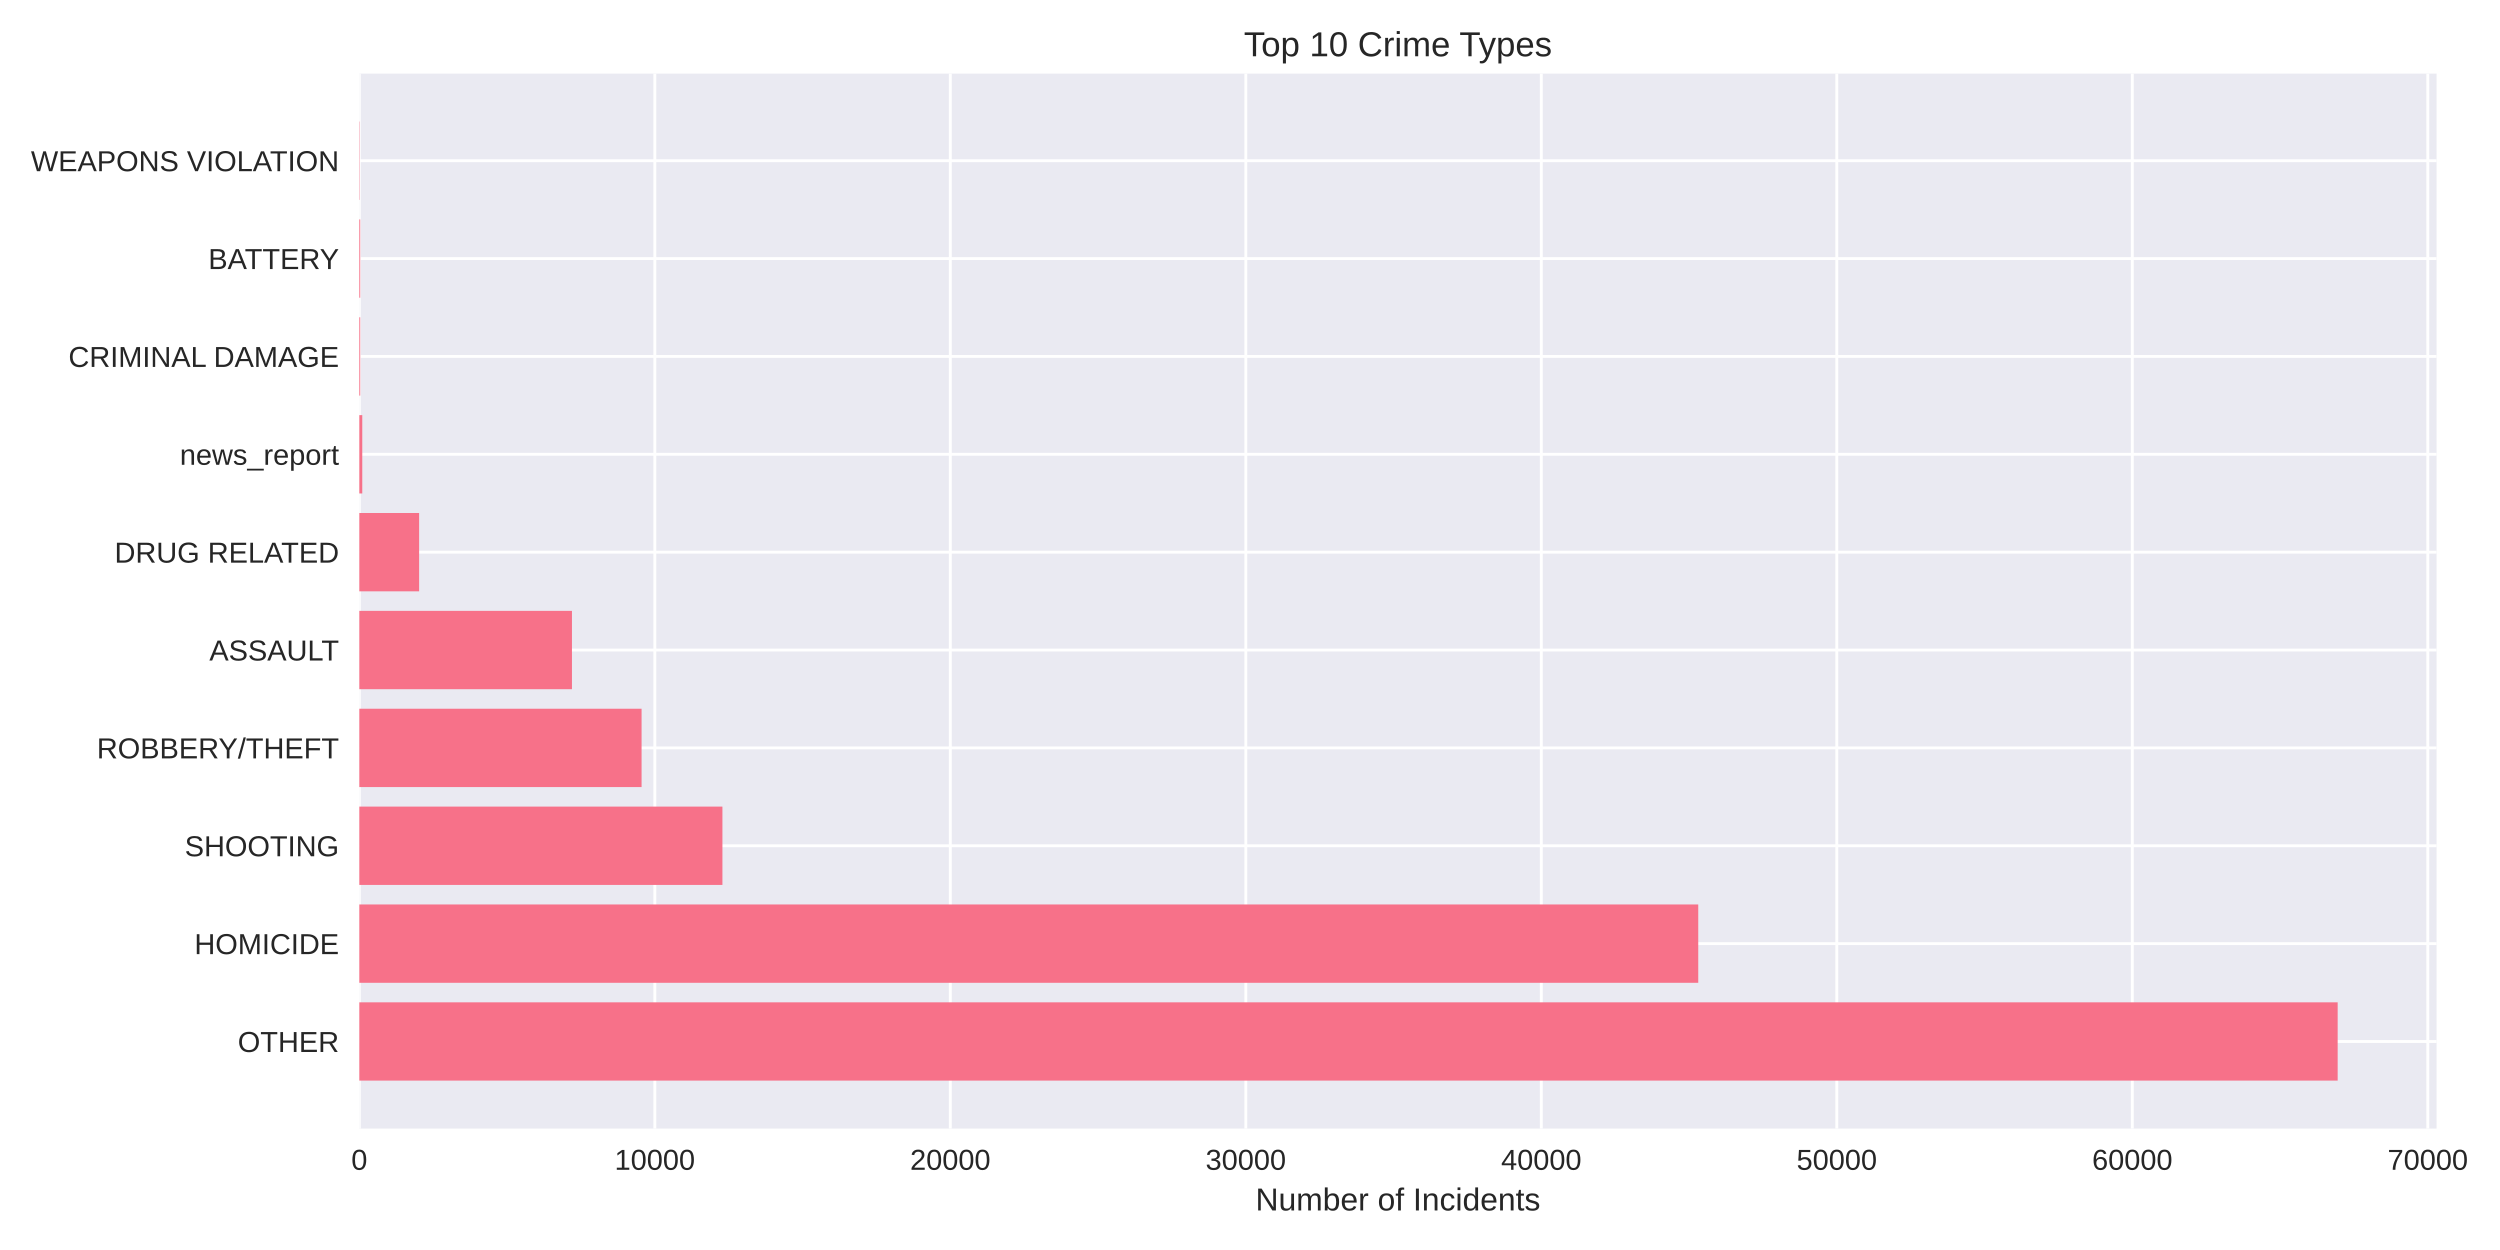
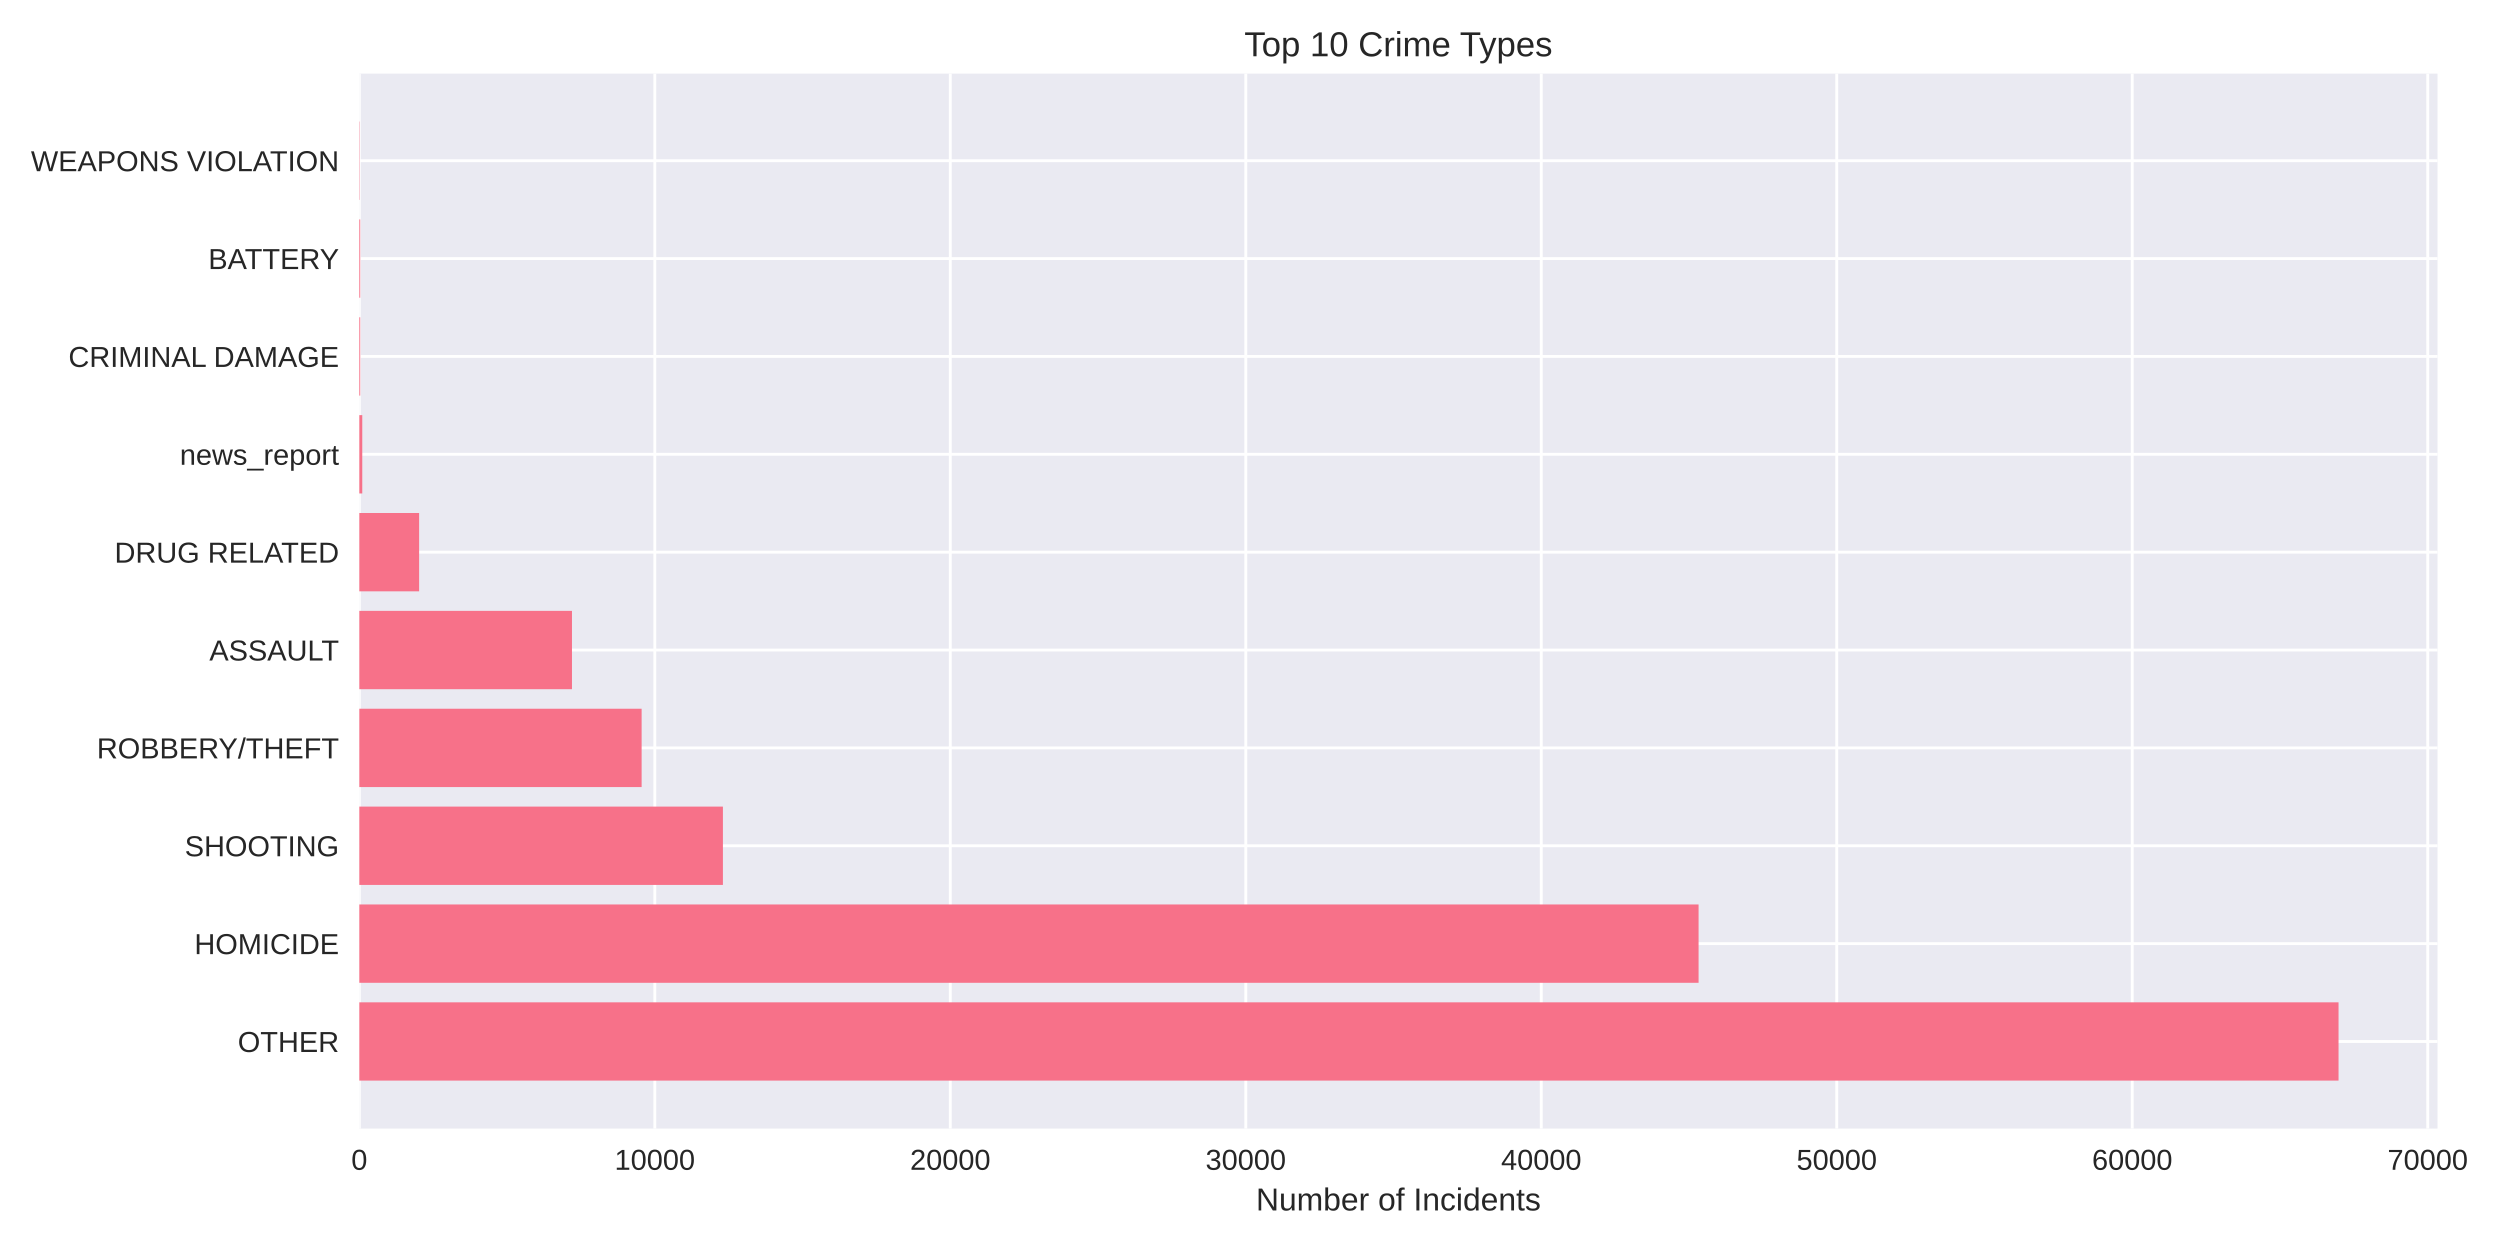
<svg xmlns="http://www.w3.org/2000/svg" width="864pt" height="432pt" viewBox="0 0 864 432" version="1.1">
  <defs>
    <style type="text/css">*{stroke-linejoin: round; stroke-linecap: butt}</style>
  </defs>
  <g id="figure_1">
    <g id="patch_1">
      <path d="M 0 432  L 864 432  L 864 0  L 0 0  z " style="fill: #ffffff" />
    </g>
    <g id="axes_1">
      <g id="patch_2">
-         <path d="M 124.18 390.04  L 842.084 390.04  L 842.084 25.44  L 124.18 25.44  z " style="fill: #eaeaf2" />
+         <path d="M 124.18 390.04  L 842.402 390.04  L 842.402 25.44  L 124.18 25.44  z " style="fill: #eaeaf2" />
      </g>
      <g id="matplotlib.axis_1">
        <g id="xtick_1">
          <g id="line2d_1">
-             <path d="M 124.18 390.04  L 124.18 25.44  " clip-path="url(#p75c2961360)" style="fill: none; stroke: #ffffff; stroke-linecap: round" />
+             <path d="M 124.18 390.04  L 124.18 25.44  " clip-path="url(#p8e2ac9d293)" style="fill: none; stroke: #ffffff; stroke-linecap: round" />
          </g>
          <g id="line2d_2" />
          <g id="text_1">
            <text style="fill: #262626; font: 10px 'Arial', 'Liberation Sans', 'DejaVu Sans', 'Bitstream Vera Sans', sans-serif; text-anchor: middle" x="124.18" y="404.287" transform="rotate(-0 124.18 404.2869)">0</text>
          </g>
        </g>
        <g id="xtick_2">
          <g id="line2d_3">
-             <path d="M 226.304 390.04  L 226.304 25.44  " clip-path="url(#p75c2961360)" style="fill: none; stroke: #ffffff; stroke-linecap: round" />
+             <path d="M 226.3 390.04  L 226.3 25.44  " clip-path="url(#p8e2ac9d293)" style="fill: none; stroke: #ffffff; stroke-linecap: round" />
          </g>
          <g id="line2d_4" />
          <g id="text_2">
-             <text style="fill: #262626; font: 10px 'Arial', 'Liberation Sans', 'DejaVu Sans', 'Bitstream Vera Sans', sans-serif; text-anchor: middle" x="226.304" y="404.287" transform="rotate(-0 226.3037 404.2869)">10000</text>
+             <text style="fill: #262626; font: 10px 'Arial', 'Liberation Sans', 'DejaVu Sans', 'Bitstream Vera Sans', sans-serif; text-anchor: middle" x="226.3" y="404.287" transform="rotate(-0 226.3002 404.2869)">10000</text>
          </g>
        </g>
        <g id="xtick_3">
          <g id="line2d_5">
-             <path d="M 328.427 390.04  L 328.427 25.44  " clip-path="url(#p75c2961360)" style="fill: none; stroke: #ffffff; stroke-linecap: round" />
+             <path d="M 328.42 390.04  L 328.42 25.44  " clip-path="url(#p8e2ac9d293)" style="fill: none; stroke: #ffffff; stroke-linecap: round" />
          </g>
          <g id="line2d_6" />
          <g id="text_3">
-             <text style="fill: #262626; font: 10px 'Arial', 'Liberation Sans', 'DejaVu Sans', 'Bitstream Vera Sans', sans-serif; text-anchor: middle" x="328.427" y="404.287" transform="rotate(-0 328.4273 404.2869)">20000</text>
+             <text style="fill: #262626; font: 10px 'Arial', 'Liberation Sans', 'DejaVu Sans', 'Bitstream Vera Sans', sans-serif; text-anchor: middle" x="328.42" y="404.287" transform="rotate(-0 328.4203 404.2869)">20000</text>
          </g>
        </g>
        <g id="xtick_4">
          <g id="line2d_7">
-             <path d="M 430.551 390.04  L 430.551 25.44  " clip-path="url(#p75c2961360)" style="fill: none; stroke: #ffffff; stroke-linecap: round" />
+             <path d="M 430.54 390.04  L 430.54 25.44  " clip-path="url(#p8e2ac9d293)" style="fill: none; stroke: #ffffff; stroke-linecap: round" />
          </g>
          <g id="line2d_8" />
          <g id="text_4">
-             <text style="fill: #262626; font: 10px 'Arial', 'Liberation Sans', 'DejaVu Sans', 'Bitstream Vera Sans', sans-serif; text-anchor: middle" x="430.551" y="404.287" transform="rotate(-0 430.551 404.2869)">30000</text>
+             <text style="fill: #262626; font: 10px 'Arial', 'Liberation Sans', 'DejaVu Sans', 'Bitstream Vera Sans', sans-serif; text-anchor: middle" x="430.54" y="404.287" transform="rotate(-0 430.5405 404.2869)">30000</text>
          </g>
        </g>
        <g id="xtick_5">
          <g id="line2d_9">
-             <path d="M 532.675 390.04  L 532.675 25.44  " clip-path="url(#p75c2961360)" style="fill: none; stroke: #ffffff; stroke-linecap: round" />
+             <path d="M 532.661 390.04  L 532.661 25.44  " clip-path="url(#p8e2ac9d293)" style="fill: none; stroke: #ffffff; stroke-linecap: round" />
          </g>
          <g id="line2d_10" />
          <g id="text_5">
-             <text style="fill: #262626; font: 10px 'Arial', 'Liberation Sans', 'DejaVu Sans', 'Bitstream Vera Sans', sans-serif; text-anchor: middle" x="532.675" y="404.287" transform="rotate(-0 532.6746 404.2869)">40000</text>
+             <text style="fill: #262626; font: 10px 'Arial', 'Liberation Sans', 'DejaVu Sans', 'Bitstream Vera Sans', sans-serif; text-anchor: middle" x="532.661" y="404.287" transform="rotate(-0 532.6606 404.2869)">40000</text>
          </g>
        </g>
        <g id="xtick_6">
          <g id="line2d_11">
-             <path d="M 634.798 390.04  L 634.798 25.44  " clip-path="url(#p75c2961360)" style="fill: none; stroke: #ffffff; stroke-linecap: round" />
+             <path d="M 634.781 390.04  L 634.781 25.44  " clip-path="url(#p8e2ac9d293)" style="fill: none; stroke: #ffffff; stroke-linecap: round" />
          </g>
          <g id="line2d_12" />
          <g id="text_6">
-             <text style="fill: #262626; font: 10px 'Arial', 'Liberation Sans', 'DejaVu Sans', 'Bitstream Vera Sans', sans-serif; text-anchor: middle" x="634.798" y="404.287" transform="rotate(-0 634.7983 404.2869)">50000</text>
+             <text style="fill: #262626; font: 10px 'Arial', 'Liberation Sans', 'DejaVu Sans', 'Bitstream Vera Sans', sans-serif; text-anchor: middle" x="634.781" y="404.287" transform="rotate(-0 634.7808 404.2869)">50000</text>
          </g>
        </g>
        <g id="xtick_7">
          <g id="line2d_13">
-             <path d="M 736.922 390.04  L 736.922 25.44  " clip-path="url(#p75c2961360)" style="fill: none; stroke: #ffffff; stroke-linecap: round" />
+             <path d="M 736.901 390.04  L 736.901 25.44  " clip-path="url(#p8e2ac9d293)" style="fill: none; stroke: #ffffff; stroke-linecap: round" />
          </g>
          <g id="line2d_14" />
          <g id="text_7">
-             <text style="fill: #262626; font: 10px 'Arial', 'Liberation Sans', 'DejaVu Sans', 'Bitstream Vera Sans', sans-serif; text-anchor: middle" x="736.922" y="404.287" transform="rotate(-0 736.9219 404.2869)">60000</text>
+             <text style="fill: #262626; font: 10px 'Arial', 'Liberation Sans', 'DejaVu Sans', 'Bitstream Vera Sans', sans-serif; text-anchor: middle" x="736.901" y="404.287" transform="rotate(-0 736.9009 404.2869)">60000</text>
          </g>
        </g>
        <g id="xtick_8">
          <g id="line2d_15">
-             <path d="M 839.046 390.04  L 839.046 25.44  " clip-path="url(#p75c2961360)" style="fill: none; stroke: #ffffff; stroke-linecap: round" />
+             <path d="M 839.021 390.04  L 839.021 25.44  " clip-path="url(#p8e2ac9d293)" style="fill: none; stroke: #ffffff; stroke-linecap: round" />
          </g>
          <g id="line2d_16" />
          <g id="text_8">
-             <text style="fill: #262626; font: 10px 'Arial', 'Liberation Sans', 'DejaVu Sans', 'Bitstream Vera Sans', sans-serif; text-anchor: middle" x="839.046" y="404.287" transform="rotate(-0 839.0456 404.2869)">70000</text>
+             <text style="fill: #262626; font: 10px 'Arial', 'Liberation Sans', 'DejaVu Sans', 'Bitstream Vera Sans', sans-serif; text-anchor: middle" x="839.021" y="404.287" transform="rotate(-0 839.0211 404.2869)">70000</text>
          </g>
        </g>
        <g id="text_9">
-           <text style="fill: #262626; font: 11px 'Arial', 'Liberation Sans', 'DejaVu Sans', 'Bitstream Vera Sans', sans-serif; text-anchor: middle" x="483.132" y="418.333" transform="rotate(-0 483.1319 418.3334)">Number of Incidents</text>
+           <text style="fill: #262626; font: 11px 'Arial', 'Liberation Sans', 'DejaVu Sans', 'Bitstream Vera Sans', sans-serif; text-anchor: middle" x="483.291" y="418.333" transform="rotate(-0 483.2911 418.3334)">Number of Incidents</text>
        </g>
      </g>
      <g id="matplotlib.axis_2">
        <g id="ytick_1">
          <g id="line2d_17">
-             <path d="M 124.18 359.939  L 842.084 359.939  " clip-path="url(#p75c2961360)" style="fill: none; stroke: #ffffff; stroke-linecap: round" />
+             <path d="M 124.18 359.939  L 842.402 359.939  " clip-path="url(#p8e2ac9d293)" style="fill: none; stroke: #ffffff; stroke-linecap: round" />
          </g>
          <g id="line2d_18" />
          <g id="text_10">
            <text style="fill: #262626; font: 10px 'Arial', 'Liberation Sans', 'DejaVu Sans', 'Bitstream Vera Sans', sans-serif; text-anchor: end" x="117.18" y="363.562" transform="rotate(-0 117.18 363.562)">OTHER</text>
          </g>
        </g>
        <g id="ytick_2">
          <g id="line2d_19">
-             <path d="M 124.18 326.117  L 842.084 326.117  " clip-path="url(#p75c2961360)" style="fill: none; stroke: #ffffff; stroke-linecap: round" />
+             <path d="M 124.18 326.117  L 842.402 326.117  " clip-path="url(#p8e2ac9d293)" style="fill: none; stroke: #ffffff; stroke-linecap: round" />
          </g>
          <g id="line2d_20" />
          <g id="text_11">
            <text style="fill: #262626; font: 10px 'Arial', 'Liberation Sans', 'DejaVu Sans', 'Bitstream Vera Sans', sans-serif; text-anchor: end" x="117.18" y="329.74" transform="rotate(-0 117.18 329.7401)">HOMICIDE</text>
          </g>
        </g>
        <g id="ytick_3">
          <g id="line2d_21">
-             <path d="M 124.18 292.295  L 842.084 292.295  " clip-path="url(#p75c2961360)" style="fill: none; stroke: #ffffff; stroke-linecap: round" />
+             <path d="M 124.18 292.295  L 842.402 292.295  " clip-path="url(#p8e2ac9d293)" style="fill: none; stroke: #ffffff; stroke-linecap: round" />
          </g>
          <g id="line2d_22" />
          <g id="text_12">
            <text style="fill: #262626; font: 10px 'Arial', 'Liberation Sans', 'DejaVu Sans', 'Bitstream Vera Sans', sans-serif; text-anchor: end" x="117.18" y="295.918" transform="rotate(-0 117.18 295.9182)">SHOOTING</text>
          </g>
        </g>
        <g id="ytick_4">
          <g id="line2d_23">
-             <path d="M 124.18 258.473  L 842.084 258.473  " clip-path="url(#p75c2961360)" style="fill: none; stroke: #ffffff; stroke-linecap: round" />
+             <path d="M 124.18 258.473  L 842.402 258.473  " clip-path="url(#p8e2ac9d293)" style="fill: none; stroke: #ffffff; stroke-linecap: round" />
          </g>
          <g id="line2d_24" />
          <g id="text_13">
            <text style="fill: #262626; font: 10px 'Arial', 'Liberation Sans', 'DejaVu Sans', 'Bitstream Vera Sans', sans-serif; text-anchor: end" x="117.18" y="262.096" transform="rotate(-0 117.18 262.0963)">ROBBERY/THEFT</text>
          </g>
        </g>
        <g id="ytick_5">
          <g id="line2d_25">
-             <path d="M 124.18 224.651  L 842.084 224.651  " clip-path="url(#p75c2961360)" style="fill: none; stroke: #ffffff; stroke-linecap: round" />
+             <path d="M 124.18 224.651  L 842.402 224.651  " clip-path="url(#p8e2ac9d293)" style="fill: none; stroke: #ffffff; stroke-linecap: round" />
          </g>
          <g id="line2d_26" />
          <g id="text_14">
            <text style="fill: #262626; font: 10px 'Arial', 'Liberation Sans', 'DejaVu Sans', 'Bitstream Vera Sans', sans-serif; text-anchor: end" x="117.18" y="228.274" transform="rotate(-0 117.18 228.2744)">ASSAULT</text>
          </g>
        </g>
        <g id="ytick_6">
          <g id="line2d_27">
-             <path d="M 124.18 190.829  L 842.084 190.829  " clip-path="url(#p75c2961360)" style="fill: none; stroke: #ffffff; stroke-linecap: round" />
+             <path d="M 124.18 190.829  L 842.402 190.829  " clip-path="url(#p8e2ac9d293)" style="fill: none; stroke: #ffffff; stroke-linecap: round" />
          </g>
          <g id="line2d_28" />
          <g id="text_15">
            <text style="fill: #262626; font: 10px 'Arial', 'Liberation Sans', 'DejaVu Sans', 'Bitstream Vera Sans', sans-serif; text-anchor: end" x="117.18" y="194.452" transform="rotate(-0 117.18 194.4525)">DRUG RELATED</text>
          </g>
        </g>
        <g id="ytick_7">
          <g id="line2d_29">
-             <path d="M 124.18 157.007  L 842.084 157.007  " clip-path="url(#p75c2961360)" style="fill: none; stroke: #ffffff; stroke-linecap: round" />
+             <path d="M 124.18 157.007  L 842.402 157.007  " clip-path="url(#p8e2ac9d293)" style="fill: none; stroke: #ffffff; stroke-linecap: round" />
          </g>
          <g id="line2d_30" />
          <g id="text_16">
            <text style="fill: #262626; font: 10px 'Arial', 'Liberation Sans', 'DejaVu Sans', 'Bitstream Vera Sans', sans-serif; text-anchor: end" x="117.18" y="160.631" transform="rotate(-0 117.18 160.6306)">news_report</text>
          </g>
        </g>
        <g id="ytick_8">
          <g id="line2d_31">
-             <path d="M 124.18 123.185  L 842.084 123.185  " clip-path="url(#p75c2961360)" style="fill: none; stroke: #ffffff; stroke-linecap: round" />
+             <path d="M 124.18 123.185  L 842.402 123.185  " clip-path="url(#p8e2ac9d293)" style="fill: none; stroke: #ffffff; stroke-linecap: round" />
          </g>
          <g id="line2d_32" />
          <g id="text_17">
            <text style="fill: #262626; font: 10px 'Arial', 'Liberation Sans', 'DejaVu Sans', 'Bitstream Vera Sans', sans-serif; text-anchor: end" x="117.18" y="126.809" transform="rotate(-0 117.18 126.8087)">CRIMINAL DAMAGE</text>
          </g>
        </g>
        <g id="ytick_9">
          <g id="line2d_33">
-             <path d="M 124.18 89.363  L 842.084 89.363  " clip-path="url(#p75c2961360)" style="fill: none; stroke: #ffffff; stroke-linecap: round" />
+             <path d="M 124.18 89.363  L 842.402 89.363  " clip-path="url(#p8e2ac9d293)" style="fill: none; stroke: #ffffff; stroke-linecap: round" />
          </g>
          <g id="line2d_34" />
          <g id="text_18">
            <text style="fill: #262626; font: 10px 'Arial', 'Liberation Sans', 'DejaVu Sans', 'Bitstream Vera Sans', sans-serif; text-anchor: end" x="117.18" y="92.987" transform="rotate(-0 117.18 92.98681)">BATTERY</text>
          </g>
        </g>
        <g id="ytick_10">
          <g id="line2d_35">
-             <path d="M 124.18 55.541  L 842.084 55.541  " clip-path="url(#p75c2961360)" style="fill: none; stroke: #ffffff; stroke-linecap: round" />
+             <path d="M 124.18 55.541  L 842.402 55.541  " clip-path="url(#p8e2ac9d293)" style="fill: none; stroke: #ffffff; stroke-linecap: round" />
          </g>
          <g id="line2d_36" />
          <g id="text_19">
            <text style="fill: #262626; font: 10px 'Arial', 'Liberation Sans', 'DejaVu Sans', 'Bitstream Vera Sans', sans-serif; text-anchor: end" x="117.18" y="59.165" transform="rotate(-0 117.18 59.16492)">WEAPONS VIOLATION</text>
          </g>
        </g>
      </g>
      <g id="patch_3">
-         <path d="M 124.18 373.467  L 807.898 373.467  L 807.898 346.41  L 124.18 346.41  z " clip-path="url(#p75c2961360)" style="fill: #f77189" />
+         <path d="M 124.18 373.467  L 808.201 373.467  L 808.201 346.41  L 124.18 346.41  z " clip-path="url(#p8e2ac9d293)" style="fill: #f77189" />
      </g>
      <g id="patch_4">
-         <path d="M 124.18 339.645  L 586.912 339.645  L 586.912 312.588  L 124.18 312.588  z " clip-path="url(#p75c2961360)" style="fill: #f77189" />
+         <path d="M 124.18 339.645  L 587.029 339.645  L 587.029 312.588  L 124.18 312.588  z " clip-path="url(#p8e2ac9d293)" style="fill: #f77189" />
      </g>
      <g id="patch_5">
-         <path d="M 124.18 305.823  L 249.67 305.823  L 249.67 278.766  L 124.18 278.766  z " clip-path="url(#p75c2961360)" style="fill: #f77189" />
+         <path d="M 124.18 305.823  L 249.839 305.823  L 249.839 278.766  L 124.18 278.766  z " clip-path="url(#p8e2ac9d293)" style="fill: #f77189" />
      </g>
      <g id="patch_6">
-         <path d="M 124.18 272.002  L 221.729 272.002  L 221.729 244.944  L 124.18 244.944  z " clip-path="url(#p75c2961360)" style="fill: #f77189" />
+         <path d="M 124.18 272.002  L 221.746 272.002  L 221.746 244.944  L 124.18 244.944  z " clip-path="url(#p8e2ac9d293)" style="fill: #f77189" />
      </g>
      <g id="patch_7">
-         <path d="M 124.18 238.18  L 197.668 238.18  L 197.668 211.122  L 124.18 211.122  z " clip-path="url(#p75c2961360)" style="fill: #f77189" />
+         <path d="M 124.18 238.18  L 197.676 238.18  L 197.676 211.122  L 124.18 211.122  z " clip-path="url(#p8e2ac9d293)" style="fill: #f77189" />
      </g>
      <g id="patch_8">
-         <path d="M 124.18 204.358  L 144.85 204.358  L 144.85 177.3  L 124.18 177.3  z " clip-path="url(#p75c2961360)" style="fill: #f77189" />
+         <path d="M 124.18 204.358  L 144.849 204.358  L 144.849 177.3  L 124.18 177.3  z " clip-path="url(#p8e2ac9d293)" style="fill: #f77189" />
      </g>
      <g id="patch_9">
-         <path d="M 124.18 170.536  L 125.201 170.536  L 125.201 143.478  L 124.18 143.478  z " clip-path="url(#p75c2961360)" style="fill: #f77189" />
+         <path d="M 124.18 170.536  L 125.201 170.536  L 125.201 143.478  L 124.18 143.478  z " clip-path="url(#p8e2ac9d293)" style="fill: #f77189" />
      </g>
      <g id="patch_10">
-         <path d="M 124.18 136.714  L 124.497 136.714  L 124.497 109.657  L 124.18 109.657  z " clip-path="url(#p75c2961360)" style="fill: #f77189" />
+         <path d="M 124.18 136.714  L 124.497 136.714  L 124.497 109.657  L 124.18 109.657  z " clip-path="url(#p8e2ac9d293)" style="fill: #f77189" />
      </g>
      <g id="patch_11">
-         <path d="M 124.18 102.892  L 124.497 102.892  L 124.497 75.835  L 124.18 75.835  z " clip-path="url(#p75c2961360)" style="fill: #f77189" />
+         <path d="M 124.18 102.892  L 124.497 102.892  L 124.497 75.835  L 124.18 75.835  z " clip-path="url(#p8e2ac9d293)" style="fill: #f77189" />
      </g>
      <g id="patch_12">
-         <path d="M 124.18 69.07  L 124.292 69.07  L 124.292 42.013  L 124.18 42.013  z " clip-path="url(#p75c2961360)" style="fill: #f77189" />
+         <path d="M 124.18 69.07  L 124.292 69.07  L 124.292 42.013  L 124.18 42.013  z " clip-path="url(#p8e2ac9d293)" style="fill: #f77189" />
      </g>
      <g id="patch_13">
        <path d="M 124.18 390.04  L 124.18 25.44  " style="fill: none" />
      </g>
      <g id="patch_14">
-         <path d="M 842.084 390.04  L 842.084 25.44  " style="fill: none" />
+         <path d="M 842.402 390.04  L 842.402 25.44  " style="fill: none" />
      </g>
      <g id="patch_15">
-         <path d="M 124.18 390.04  L 842.084 390.04  " style="fill: none" />
+         <path d="M 124.18 390.04  L 842.402 390.04  " style="fill: none" />
      </g>
      <g id="patch_16">
-         <path d="M 124.18 25.44  L 842.084 25.44  " style="fill: none" />
+         <path d="M 124.18 25.44  L 842.402 25.44  " style="fill: none" />
      </g>
      <g id="text_20">
-         <text style="fill: #262626; font: 12px 'Arial', 'Liberation Sans', 'DejaVu Sans', 'Bitstream Vera Sans', sans-serif; text-anchor: middle" x="483.132" y="19.44" transform="rotate(-0 483.1319 19.44)">Top 10 Crime Types</text>
+         <text style="fill: #262626; font: 12px 'Arial', 'Liberation Sans', 'DejaVu Sans', 'Bitstream Vera Sans', sans-serif; text-anchor: middle" x="483.291" y="19.44" transform="rotate(-0 483.2911 19.44)">Top 10 Crime Types</text>
      </g>
    </g>
  </g>
  <defs>
-     <clipPath id="p75c2961360">
-       <rect x="124.18" y="25.44" width="717.904" height="364.6" />
+     <clipPath id="p8e2ac9d293">
+       <rect x="124.18" y="25.44" width="718.222" height="364.6" />
    </clipPath>
  </defs>
</svg>
